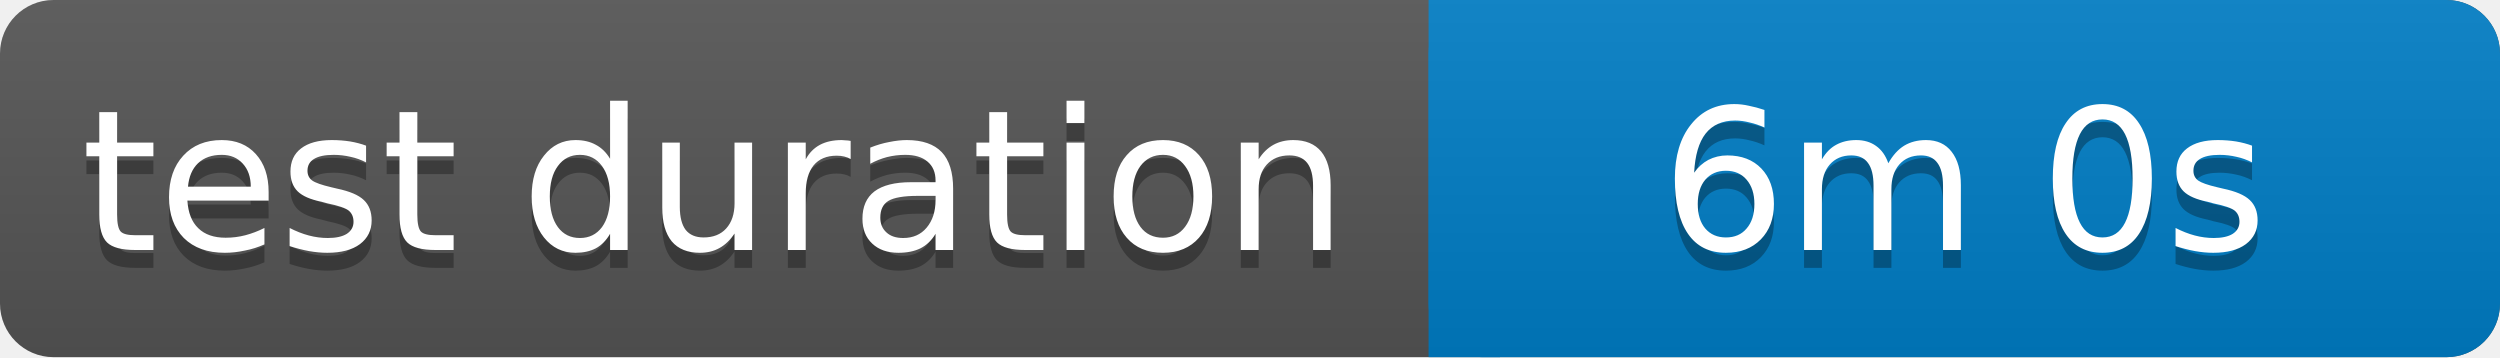
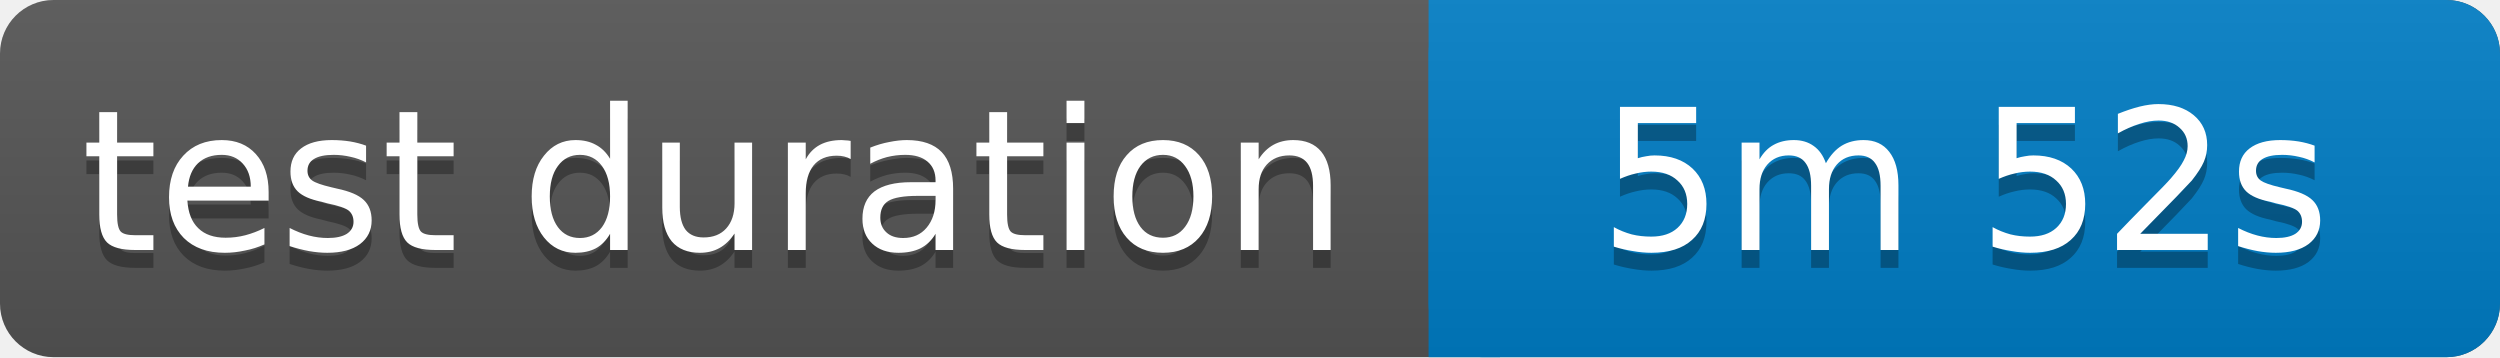
<svg xmlns="http://www.w3.org/2000/svg" width="140" height="20">
  <linearGradient id="b" x2="0" y2="100%">
    <stop offset="0" stop-color="#bbb" stop-opacity=".1" />
    <stop offset="1" stop-opacity=".1" />
  </linearGradient>
  <rect rx="3" width="140" height="20" fill="#555" />
  <rect rx="3" x="80" width="60" height="20" fill="#007ec6" />
  <path fill="#007ec6" d="M80 0h4v20h-4z" />
  <rect rx="3" width="140" height="20" fill="url(#b)" />
  <g fill="#fff" text-anchor="middle" font-family="Verdana,Geneva,DejaVu Sans,sans-serif" font-size="11">
    <text x="40" y="15" fill="#010101" fill-opacity=".3">test duration</text>
    <text x="40" y="14">test duration</text>
-     <text x="110" y="15" fill="#010101" fill-opacity=".3">6m 0s</text>
-     <text x="110" y="14">6m 0s</text>
+     <text x="110" y="15" fill="#010101" fill-opacity=".3">5m 52s</text>
+     <text x="110" y="14">5m 52s</text>
  </g>
</svg>
